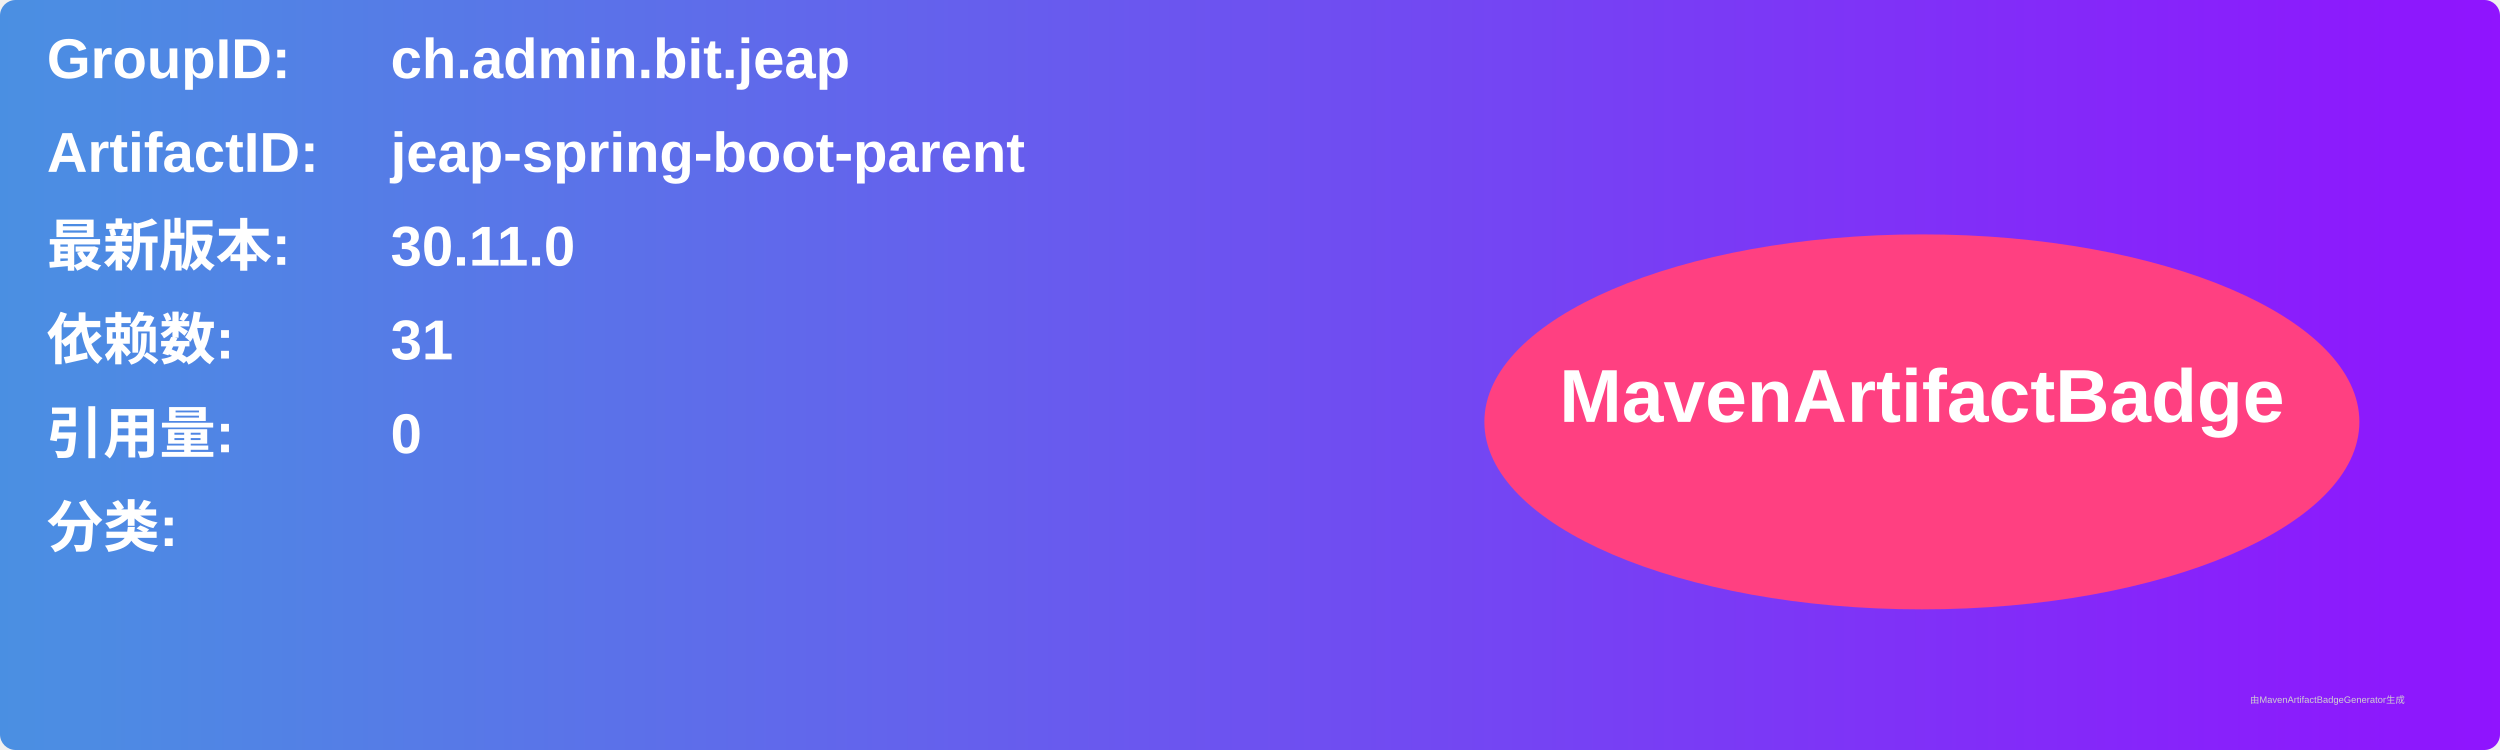
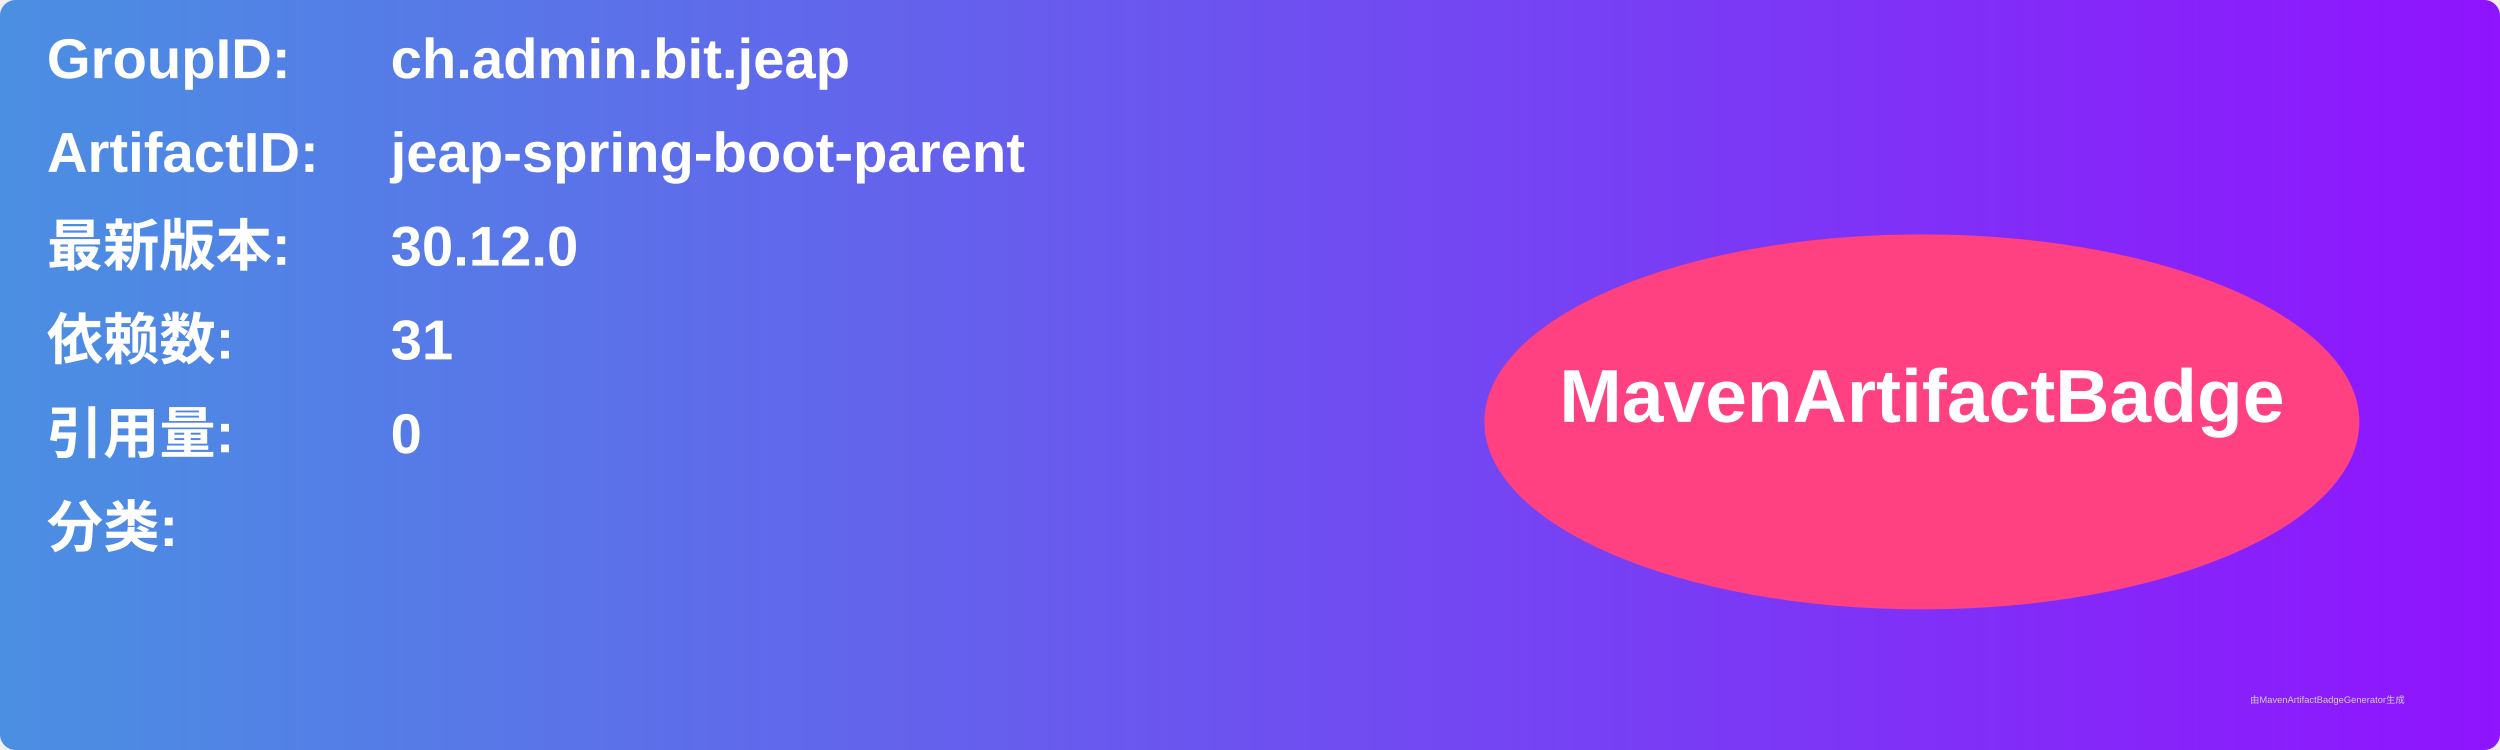
<svg xmlns="http://www.w3.org/2000/svg" width="800" height="240" viewBox="0 0 800 240">
  <linearGradient id="grad" x1="0%" y1="0%" x2="100%" y2="0%">
    <stop offset="0%" stop-color="#4a90e2" />
    <stop offset="100%" stop-color="#9013fe" />
  </linearGradient>
  <rect width="100%" height="100%" rx="5" ry="5" fill="url(#grad)" />
  <g transform="translate(15, 15)">
    <text x="0" y="10" font-family="Arial" font-size="18" fill="white" font-weight="bold" width="260">GroupID:</text>
    <text x="110" y="10" font-family="Arial" font-size="18" fill="white" font-weight="bold" width="460">ch.admin.bit.jeap</text>
    <text x="0" y="40" font-family="Arial" font-size="18" fill="white" font-weight="bold" width="260">ArtifactID:</text>
    <text x="110" y="40" font-family="Arial" font-size="18" fill="white" font-weight="bold" width="460">jeap-spring-boot-parent</text>
    <text x="0" y="70" font-family="Arial" font-size="18" fill="white" font-weight="bold">最新版本:</text>
    <text x="110" y="70" font-family="Arial" font-size="18" fill="white" font-weight="bold">
-       <tspan font-weight="bold">30.11.0</tspan>
+       <tspan font-weight="bold">30.12.0</tspan>
    </text>
    <text x="0" y="100" font-family="Arial" font-size="18" fill="white" font-weight="bold">依赖数: </text>
    <text x="110" y="100" font-family="Arial" font-size="18" fill="white">
      <tspan font-weight="bold">31</tspan>
    </text>
    <text x="0" y="130" font-family="Arial" font-size="18" fill="white" font-weight="bold">引用量: </text>
    <text x="110" y="130" font-family="Arial" font-size="18" fill="white">
      <tspan font-weight="bold">0</tspan>
    </text>
    <text x="0" y="160" font-family="Arial" font-size="18" fill="white" font-weight="bold">分类:</text>
    <text x="10" y="190" font-family="Arial" font-size="10" fill="white">
      <tspan font-weight="bold" />
    </text>
    <ellipse cx="600" cy="120" rx="140" ry="60" fill="#ff4081" />
    <text x="600" y="120" text-anchor="middle" font-family="Arial" font-size="24" fill="white" font-weight="bold">MavenArtifactBadge</text>
  </g>
  <text x="720" y="225" font-family="Arial" font-size="3" fill="#d0d0d0">由MavenArtifactBadgeGenerator生成</text>
</svg>
